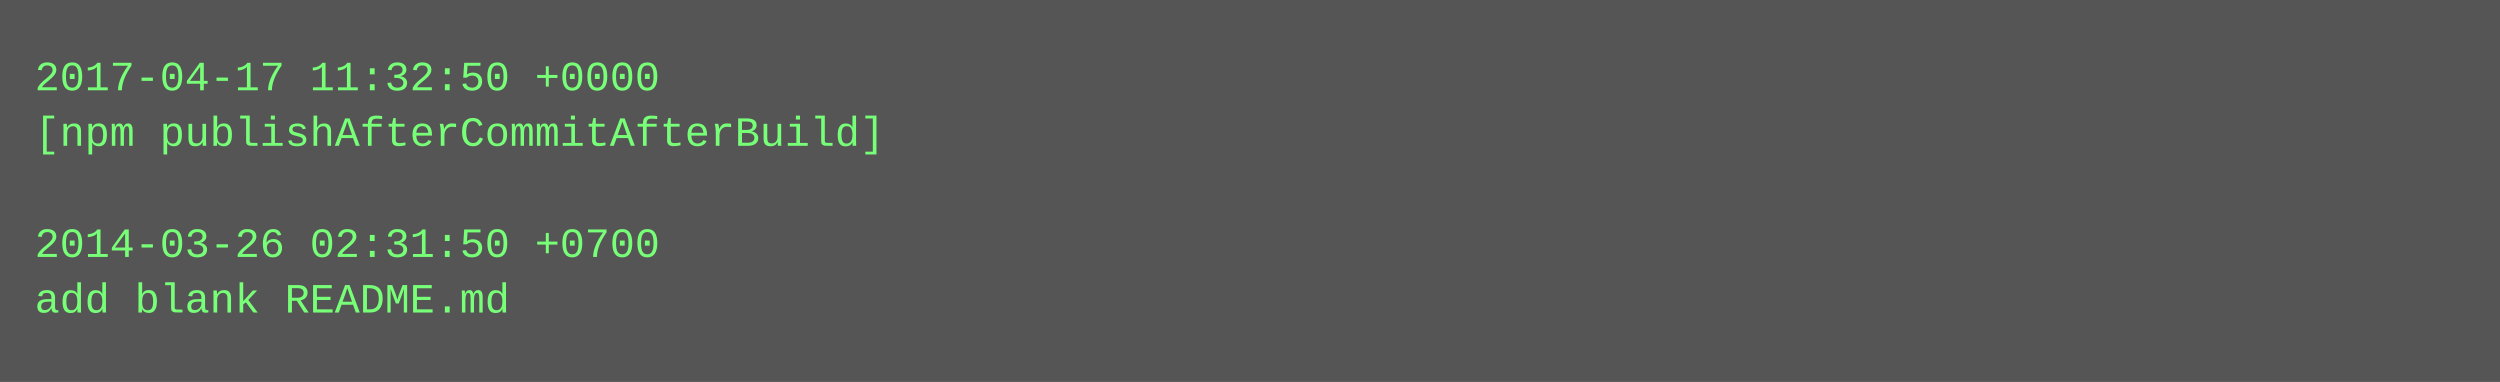
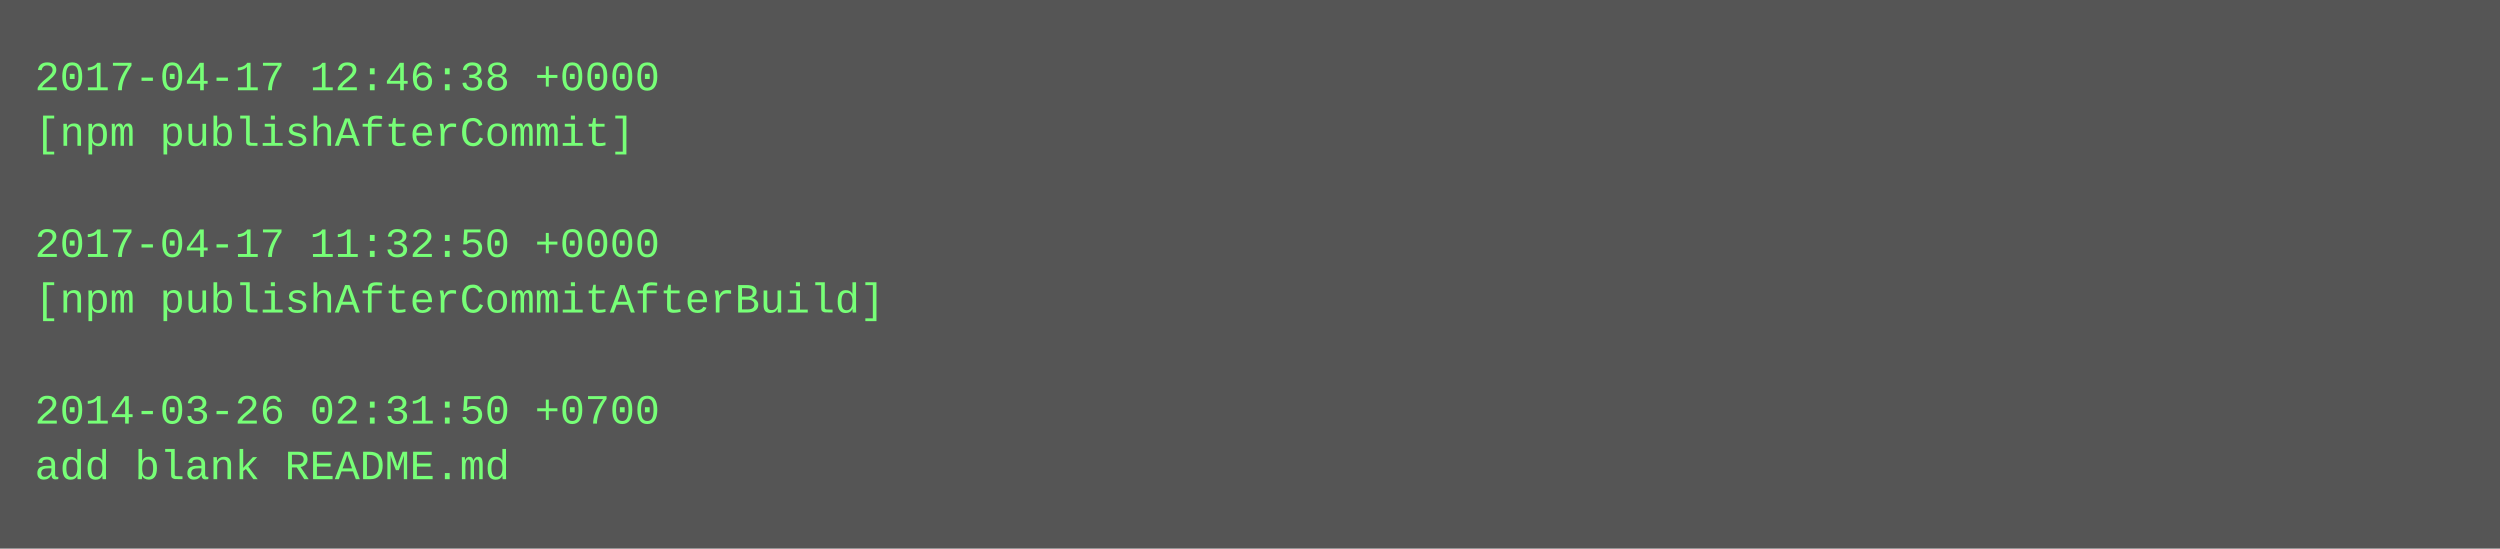
- <svg xmlns="http://www.w3.org/2000/svg" height="110" width="720">
-   <rect height="110" fill="#555" width="720" />
+ <svg xmlns="http://www.w3.org/2000/svg" height="158" width="720">
+   <rect height="158" fill="#555" width="720" />
  <text fill="#7f7" font-family="Courier New" font-size="12" xml:space="preserve">
-     <tspan x="10" y="26">2017-04-17 11:32:50 +0000</tspan>
-     <tspan x="10" y="42">[npm publishAfterCommitAfterBuild]</tspan>
+     <tspan x="10" y="26">2017-04-17 12:46:38 +0000</tspan>
+     <tspan x="10" y="42">[npm publishAfterCommit]</tspan>
    <tspan x="10" y="58" />
-     <tspan x="10" y="74">2014-03-26 02:31:50 +0700</tspan>
-     <tspan x="10" y="90">add blank README.md</tspan>
+     <tspan x="10" y="74">2017-04-17 11:32:50 +0000</tspan>
+     <tspan x="10" y="90">[npm publishAfterCommitAfterBuild]</tspan>
+     <tspan x="10" y="106" />
+     <tspan x="10" y="122">2014-03-26 02:31:50 +0700</tspan>
+     <tspan x="10" y="138">add blank README.md</tspan>
  </text>
</svg>
